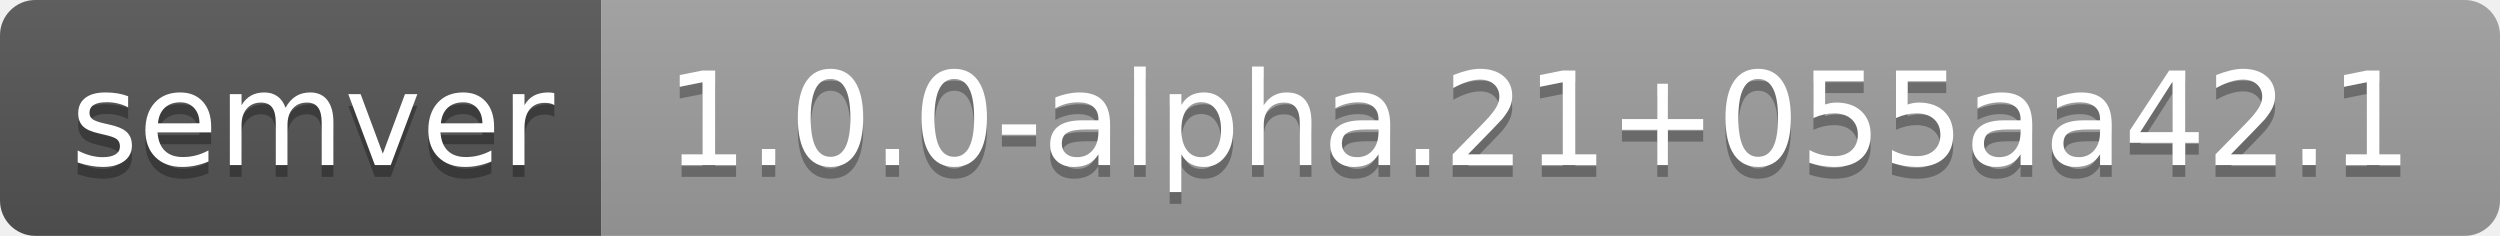
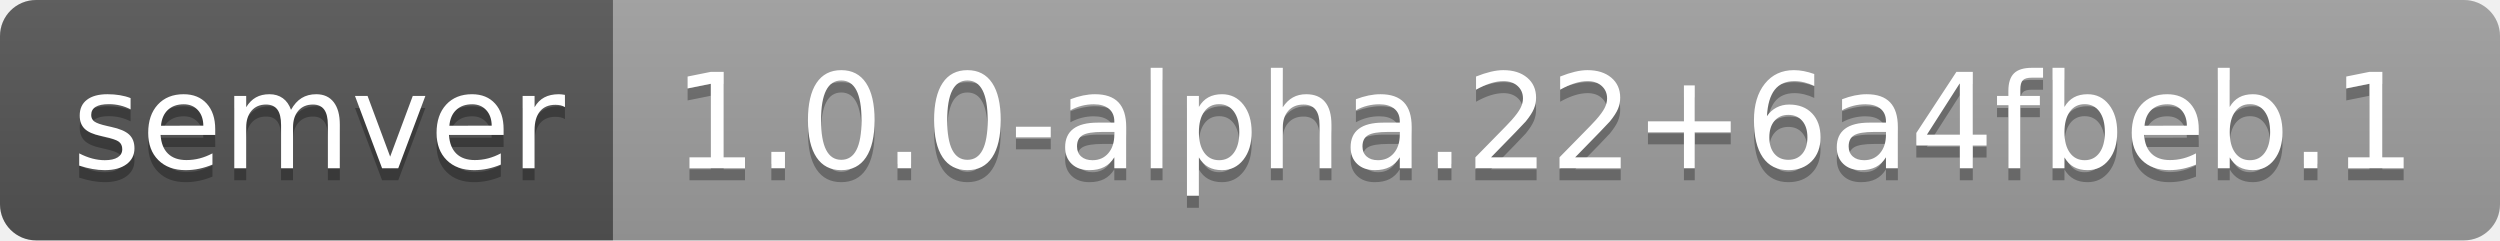
- <svg xmlns="http://www.w3.org/2000/svg" width="212" height="20" role="img" aria-label="semver: 1.0.0-alpha.21+055aa42.1">
+ <svg xmlns="http://www.w3.org/2000/svg" width="208" height="20" role="img" aria-label="semver: 1.0.0-alpha.22+6a4fbeb.1">
  <linearGradient id="s" x2="0" y2="100%">
    <stop offset="0" stop-color="#bbb" stop-opacity=".1" />
    <stop offset="1" stop-opacity=".1" />
  </linearGradient>
  <clipPath id="r">
-     <rect width="212" height="20" rx="3" fill="#fff" />
+     <rect width="208" height="20" rx="3" fill="#fff" />
  </clipPath>
  <g clip-path="url(#r)">
    <rect width="51" height="20" fill="#555" />
-     <rect x="51" width="161" height="20" fill="#9f9f9f" />
-     <rect width="212" height="20" fill="url(#s)" />
+     <rect x="51" width="157" height="20" fill="#9f9f9f" />
+     <rect width="208" height="20" fill="url(#s)" />
  </g>
  <g fill="#fff" text-anchor="middle" font-family="Verdana,Geneva,DejaVu Sans,sans-serif" text-rendering="geometricPrecision" font-size="110">
    <text aria-hidden="true" x="265" y="150" fill="#010101" fill-opacity=".3" transform="scale(.1)" textLength="410">semver</text>
    <text x="265" y="140" transform="scale(.1)" fill="#fff" textLength="410">semver</text>
-     <text aria-hidden="true" x="1305" y="150" fill="#010101" fill-opacity=".3" transform="scale(.1)" textLength="1510">1.0.0-alpha.21+055aa42.1</text>
-     <text x="1305" y="140" transform="scale(.1)" fill="#fff" textLength="1510">1.0.0-alpha.21+055aa42.1</text>
+     <text aria-hidden="true" x="1285" y="150" fill="#010101" fill-opacity=".3" transform="scale(.1)" textLength="1470">1.0.0-alpha.22+6a4fbeb.1</text>
+     <text x="1285" y="140" transform="scale(.1)" fill="#fff" textLength="1470">1.0.0-alpha.22+6a4fbeb.1</text>
  </g>
</svg>
